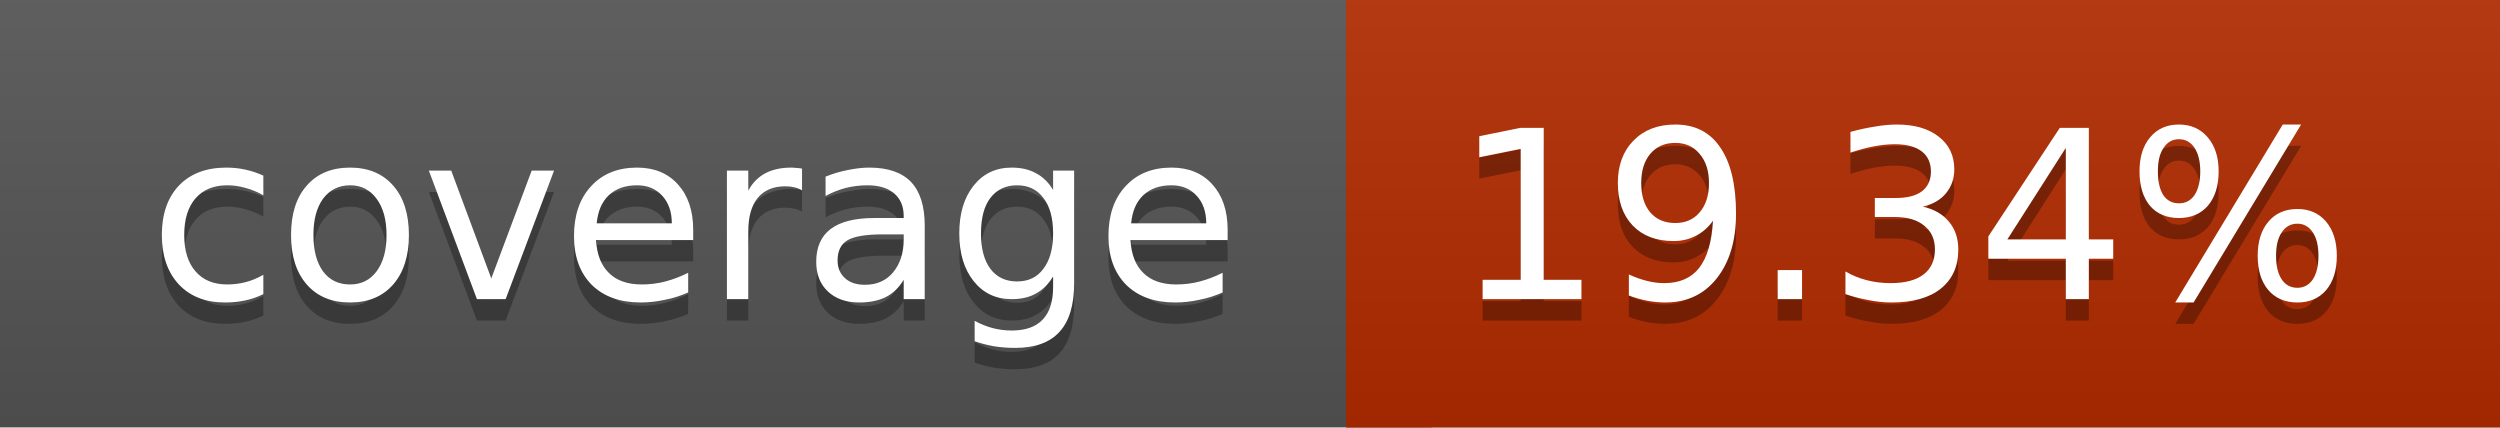
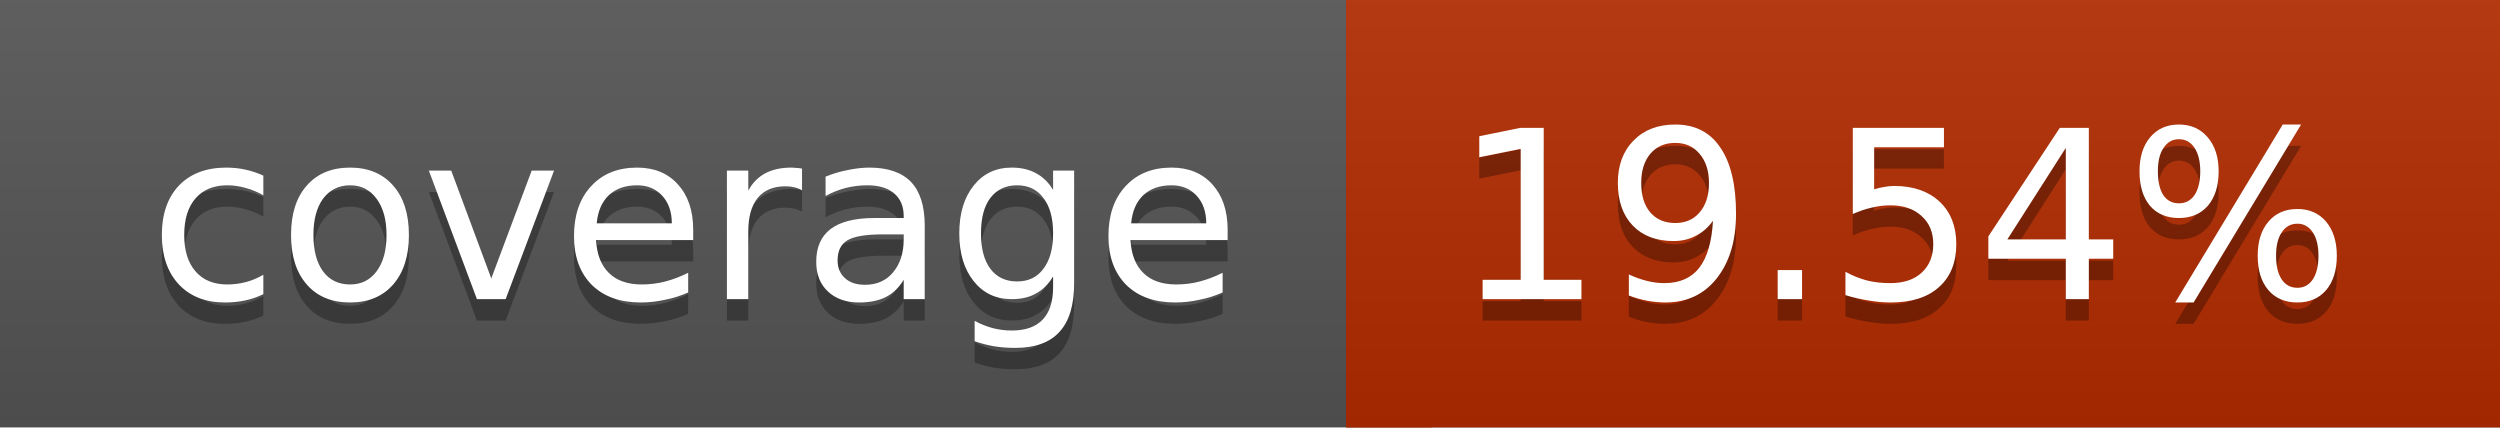
<svg xmlns="http://www.w3.org/2000/svg" width="117" height="20">
  <linearGradient id="a" x2="0" y2="100%">
    <stop offset="0" stop-color="#bbb" stop-opacity=".1" />
    <stop offset="1" stop-opacity=".1" />
  </linearGradient>
  <rect rx="0" width="117" height="20" fill="#555" />
  <rect rx="0" x="63" width="54" height="20" fill="#b22b00" />
  <path fill="#b22b00" d="M63 0h4v20h-4z" />
  <rect rx="0" width="117" height="20" fill="url(#a)" />
  <g fill="#fff" text-anchor="middle" font-family="DejaVu Sans,Verdana,Geneva,sans-serif" font-size="11">
    <text x="32.5" y="15" fill="#010101" fill-opacity=".3">coverage</text>
    <text x="32.5" y="14">coverage</text>
-     <text x="89" y="15" fill="#010101" fill-opacity=".3">19.34%</text>
-     <text x="89" y="14">19.34%</text>
+     <text x="89" y="15" fill="#010101" fill-opacity=".3">19.54%</text>
+     <text x="89" y="14">19.54%</text>
  </g>
</svg>
